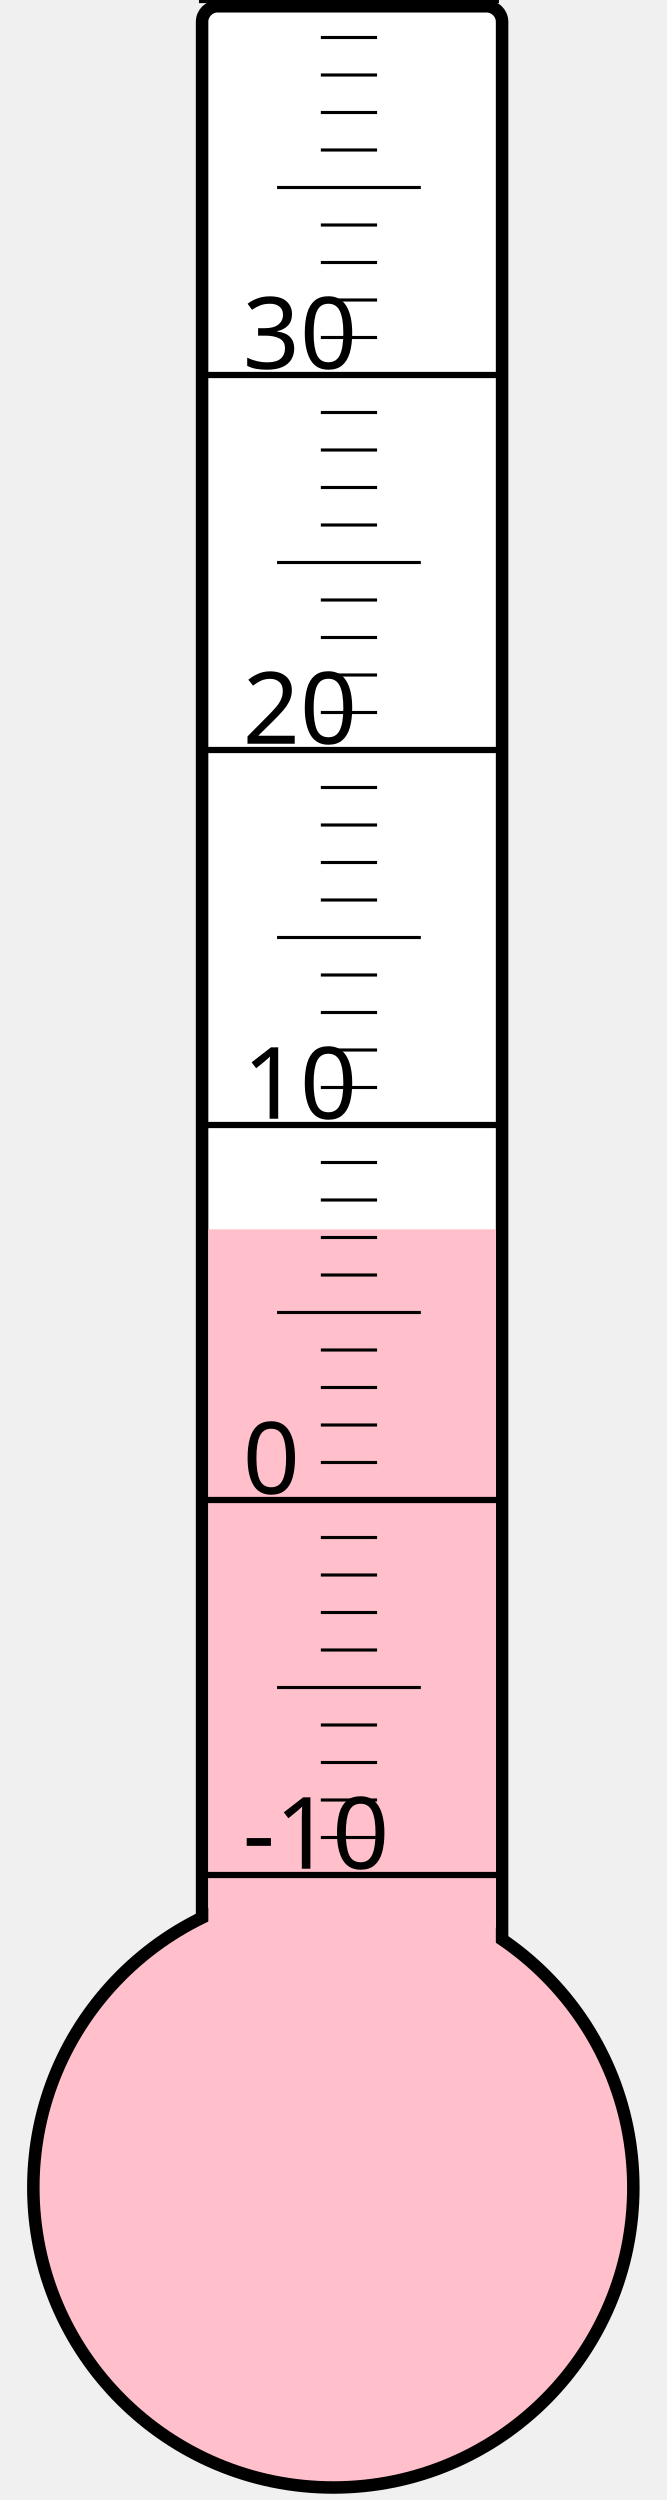
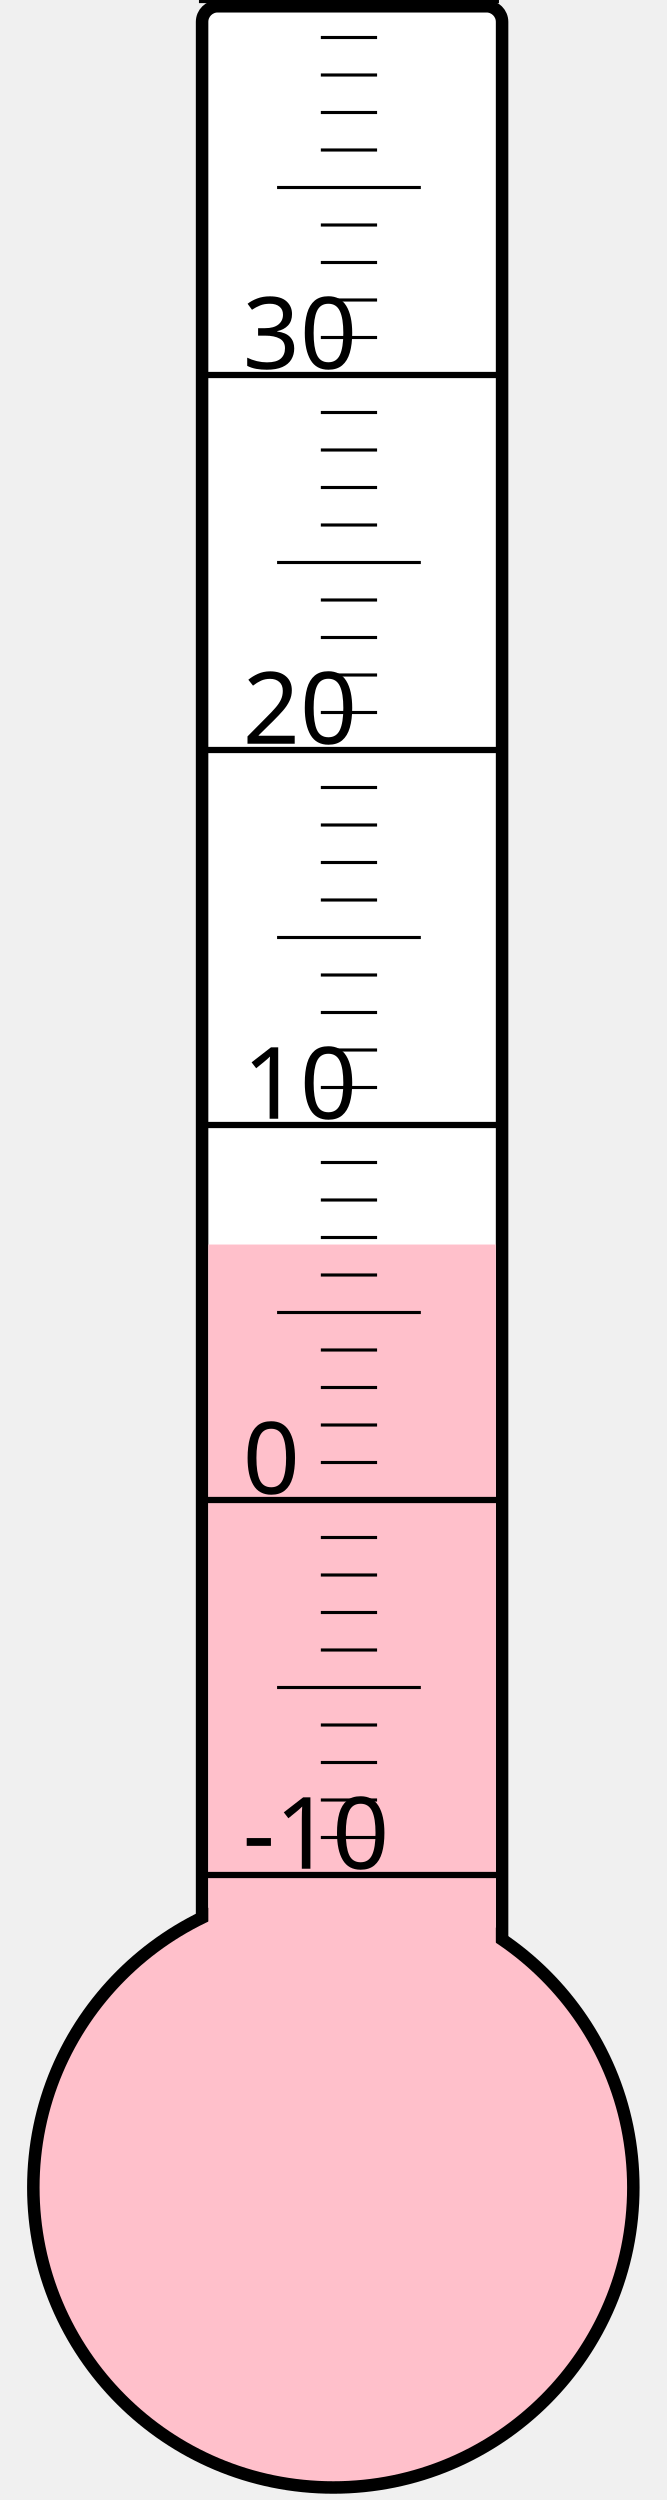
<svg xmlns="http://www.w3.org/2000/svg" width="40px" height="150px" viewBox="0 0 200 800">
  <rect width="200" height="800" x="0" y="0" style="fill: #ffffeb; fill-opacity: 0;" />
  <rect width="96" height="680" x="58" y="2" rx="5" ry="5" style="fill: white; fill-opacity: 1; stroke: black; stroke-width: 4;" />
  <circle cx="100" cy="700" r="96" style="fill: pink; stroke: black; stroke-width: 4;" />
-   <rect width="92" height="306.625" x="60" y="393.375" style="fill: pink; fill-opacity: 1; stroke-width: 0;" />
+   <rect width="92" height="301.75" x="60" y="398.25" style="fill: pink; fill-opacity: 1; stroke-width: 0;" />
  <text x="71" y="598" style="font-family: sans-serif; font-size: 24pt;">-10</text>
  <text x="71" y="478" style="font-family: sans-serif; font-size: 24pt;">0</text>
  <text x="71" y="358" style="font-family: sans-serif; font-size: 24pt;">10</text>
  <text x="71" y="238" style="font-family: sans-serif; font-size: 24pt;">20</text>
  <text x="71" y="118" style="font-family: sans-serif; font-size: 24pt;">30</text>
  <g style="stroke: black;">
    <line x1="57" y1="600" x2="153" y2="600" style="stroke-width: 2;" />
    <line x1="96" y1="588" x2="114" y2="588" style="stroke-width: 1;" />
    <line x1="96" y1="576" x2="114" y2="576" style="stroke-width: 1;" />
    <line x1="96" y1="564" x2="114" y2="564" style="stroke-width: 1;" />
    <line x1="96" y1="552" x2="114" y2="552" style="stroke-width: 1;" />
    <line x1="82" y1="540" x2="128" y2="540" style="stroke-width: 1;" />
    <line x1="96" y1="528" x2="114" y2="528" style="stroke-width: 1;" />
    <line x1="96" y1="516" x2="114" y2="516" style="stroke-width: 1;" />
    <line x1="96" y1="504" x2="114" y2="504" style="stroke-width: 1;" />
    <line x1="96" y1="492" x2="114" y2="492" style="stroke-width: 1;" />
    <line x1="57" y1="480" x2="153" y2="480" style="stroke-width: 2;" />
    <line x1="96" y1="468" x2="114" y2="468" style="stroke-width: 1;" />
    <line x1="96" y1="456" x2="114" y2="456" style="stroke-width: 1;" />
    <line x1="96" y1="444" x2="114" y2="444" style="stroke-width: 1;" />
    <line x1="96" y1="432" x2="114" y2="432" style="stroke-width: 1;" />
    <line x1="82" y1="420" x2="128" y2="420" style="stroke-width: 1;" />
    <line x1="96" y1="408" x2="114" y2="408" style="stroke-width: 1;" />
    <line x1="96" y1="396" x2="114" y2="396" style="stroke-width: 1;" />
    <line x1="96" y1="384" x2="114" y2="384" style="stroke-width: 1;" />
    <line x1="96" y1="372" x2="114" y2="372" style="stroke-width: 1;" />
    <line x1="57" y1="360" x2="153" y2="360" style="stroke-width: 2;" />
    <line x1="96" y1="348" x2="114" y2="348" style="stroke-width: 1;" />
    <line x1="96" y1="336" x2="114" y2="336" style="stroke-width: 1;" />
    <line x1="96" y1="324" x2="114" y2="324" style="stroke-width: 1;" />
    <line x1="96" y1="312" x2="114" y2="312" style="stroke-width: 1;" />
    <line x1="82" y1="300" x2="128" y2="300" style="stroke-width: 1;" />
    <line x1="96" y1="288" x2="114" y2="288" style="stroke-width: 1;" />
    <line x1="96" y1="276" x2="114" y2="276" style="stroke-width: 1;" />
    <line x1="96" y1="264" x2="114" y2="264" style="stroke-width: 1;" />
    <line x1="96" y1="252" x2="114" y2="252" style="stroke-width: 1;" />
    <line x1="57" y1="240" x2="153" y2="240" style="stroke-width: 2;" />
    <line x1="96" y1="228" x2="114" y2="228" style="stroke-width: 1;" />
    <line x1="96" y1="216" x2="114" y2="216" style="stroke-width: 1;" />
    <line x1="96" y1="204" x2="114" y2="204" style="stroke-width: 1;" />
    <line x1="96" y1="192" x2="114" y2="192" style="stroke-width: 1;" />
    <line x1="82" y1="180" x2="128" y2="180" style="stroke-width: 1;" />
    <line x1="96" y1="168" x2="114" y2="168" style="stroke-width: 1;" />
    <line x1="96" y1="156" x2="114" y2="156" style="stroke-width: 1;" />
    <line x1="96" y1="144" x2="114" y2="144" style="stroke-width: 1;" />
    <line x1="96" y1="132" x2="114" y2="132" style="stroke-width: 1;" />
    <line x1="57" y1="120" x2="153" y2="120" style="stroke-width: 2;" />
    <line x1="96" y1="108" x2="114" y2="108" style="stroke-width: 1;" />
    <line x1="96" y1="96" x2="114" y2="96" style="stroke-width: 1;" />
    <line x1="96" y1="84" x2="114" y2="84" style="stroke-width: 1;" />
    <line x1="96" y1="72" x2="114" y2="72" style="stroke-width: 1;" />
    <line x1="82" y1="60" x2="128" y2="60" style="stroke-width: 1;" />
    <line x1="96" y1="48" x2="114" y2="48" style="stroke-width: 1;" />
    <line x1="96" y1="36" x2="114" y2="36" style="stroke-width: 1;" />
    <line x1="96" y1="24" x2="114" y2="24" style="stroke-width: 1;" />
    <line x1="96" y1="12" x2="114" y2="12" style="stroke-width: 1;" />
    <line x1="57" y1="0" x2="153" y2="0" style="stroke-width: 2;" />
  </g>
</svg>
